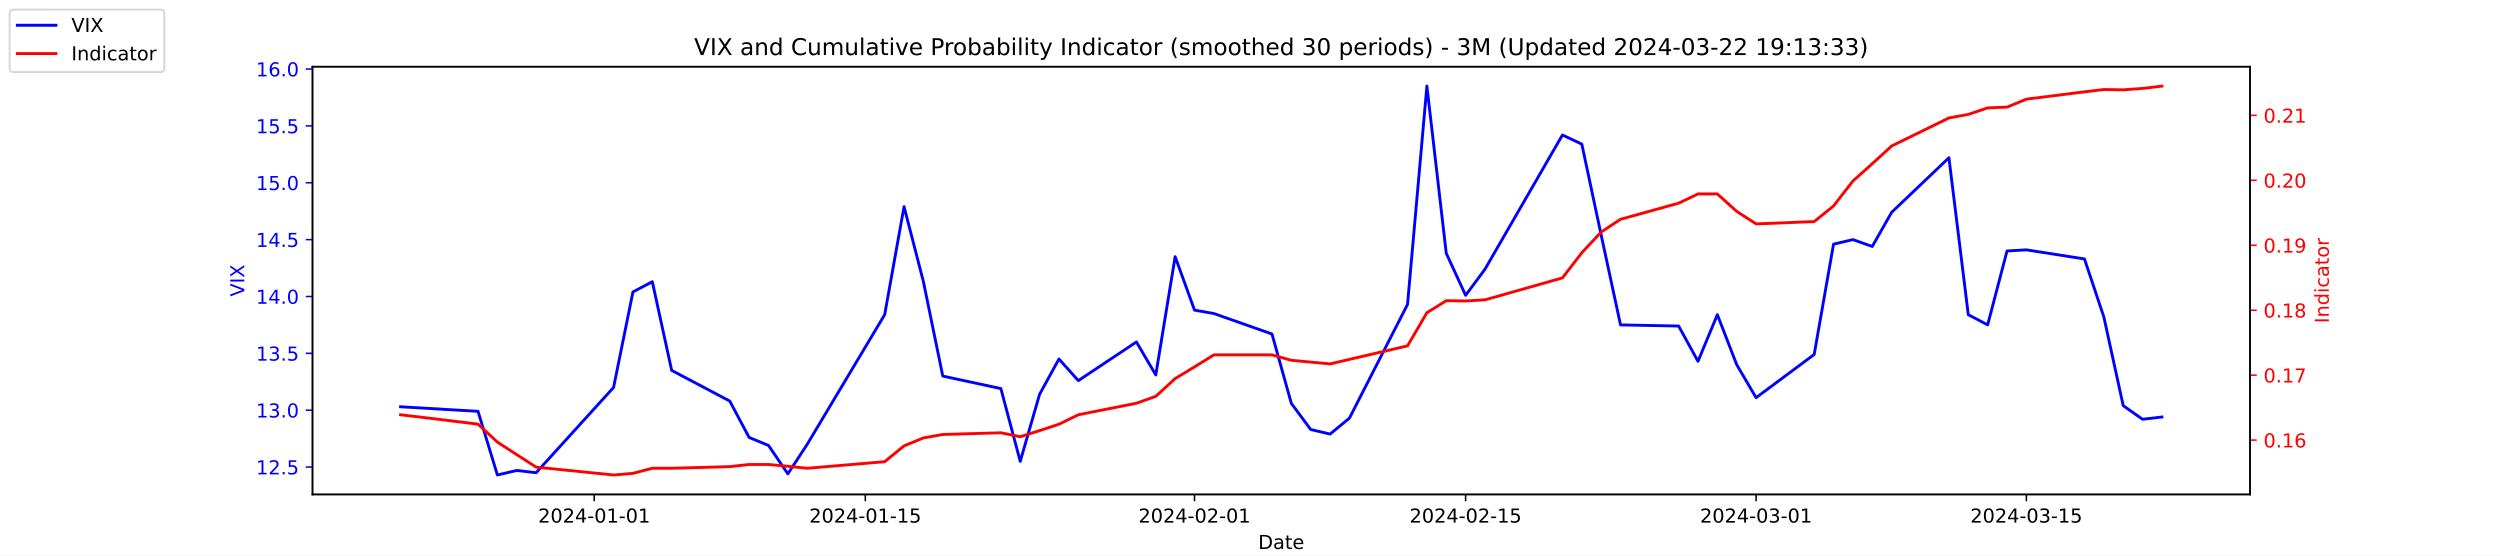
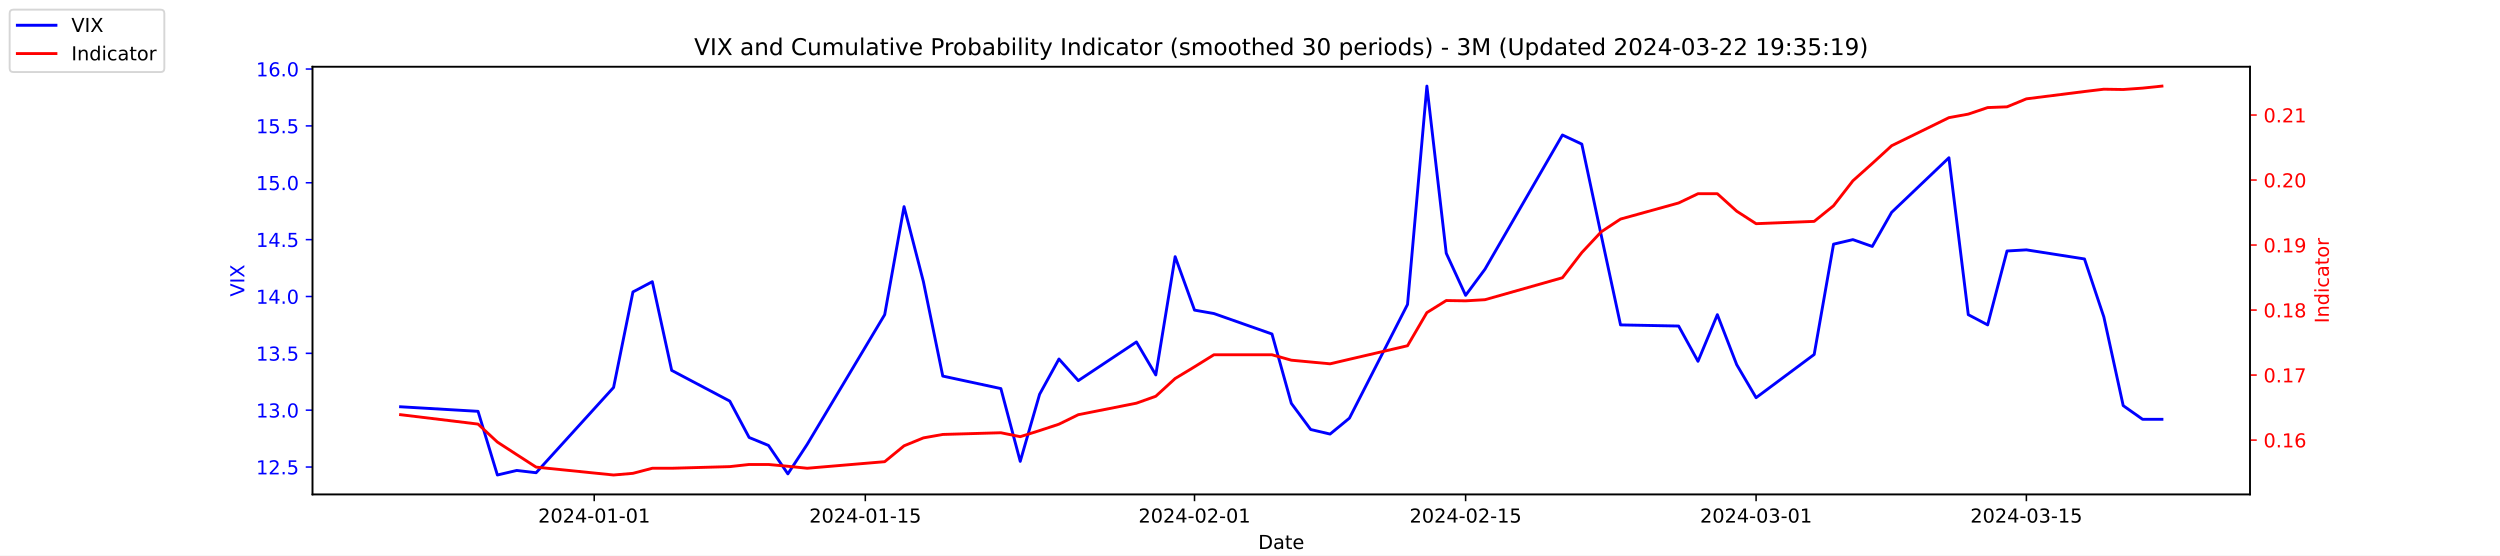
<svg xmlns="http://www.w3.org/2000/svg" xmlns:xlink="http://www.w3.org/1999/xlink" width="1296pt" height="288pt" viewBox="0 0 1296 288" version="1.1">
  <defs>
    <style type="text/css">*{stroke-linejoin: round; stroke-linecap: butt}</style>
  </defs>
  <g id="figure_1">
    <g id="patch_1">
      <path d="M 0 288  L 1296 288  L 1296 0  L 0 0  z " style="fill: #ffffff" />
    </g>
    <g id="axes_1">
      <g id="patch_2">
        <path d="M 162 256.32  L 1166.4 256.32  L 1166.4 34.56  L 162 34.56  z " style="fill: #ffffff" />
      </g>
      <g id="matplotlib.axis_1">
        <g id="xtick_1">
          <g id="line2d_1">
            <defs>
-               <path id="m0cc786540f" d="M 0 0  L 0 3.5  " style="stroke: #000000; stroke-width: 0.8" />
+               <path id="m3f875dec92" d="M 0 0  L 0 3.5  " style="stroke: #000000; stroke-width: 0.8" />
            </defs>
            <g>
-               <use xlink:href="#m0cc786540f" x="308.04" y="256.32" style="stroke: #000000; stroke-width: 0.8" />
+               <use xlink:href="#m3f875dec92" x="308.04" y="256.32" style="stroke: #000000; stroke-width: 0.8" />
            </g>
          </g>
          <g id="text_1">
            <g transform="translate(278.9824 270.9184) scale(0.1 -0.1)">
              <defs>
                <path id="DejaVuSans-32" d="M 1228 531  L 3431 531  L 3431 0  L 469 0  L 469 531  Q 828 903 1448 1529  Q 2069 2156 2228 2338  Q 2531 2678 2651 2914  Q 2772 3150 2772 3378  Q 2772 3750 2511 3984  Q 2250 4219 1831 4219  Q 1534 4219 1204 4116  Q 875 4013 500 3803  L 500 4441  Q 881 4594 1212 4672  Q 1544 4750 1819 4750  Q 2544 4750 2975 4387  Q 3406 4025 3406 3419  Q 3406 3131 3298 2873  Q 3191 2616 2906 2266  Q 2828 2175 2409 1742  Q 1991 1309 1228 531  z " transform="scale(0.015625)" />
                <path id="DejaVuSans-30" d="M 2034 4250  Q 1547 4250 1301 3770  Q 1056 3291 1056 2328  Q 1056 1369 1301 889  Q 1547 409 2034 409  Q 2525 409 2770 889  Q 3016 1369 3016 2328  Q 3016 3291 2770 3770  Q 2525 4250 2034 4250  z M 2034 4750  Q 2819 4750 3233 4129  Q 3647 3509 3647 2328  Q 3647 1150 3233 529  Q 2819 -91 2034 -91  Q 1250 -91 836 529  Q 422 1150 422 2328  Q 422 3509 836 4129  Q 1250 4750 2034 4750  z " transform="scale(0.015625)" />
                <path id="DejaVuSans-34" d="M 2419 4116  L 825 1625  L 2419 1625  L 2419 4116  z M 2253 4666  L 3047 4666  L 3047 1625  L 3713 1625  L 3713 1100  L 3047 1100  L 3047 0  L 2419 0  L 2419 1100  L 313 1100  L 313 1709  L 2253 4666  z " transform="scale(0.015625)" />
                <path id="DejaVuSans-2d" d="M 313 2009  L 1997 2009  L 1997 1497  L 313 1497  L 313 2009  z " transform="scale(0.015625)" />
                <path id="DejaVuSans-31" d="M 794 531  L 1825 531  L 1825 4091  L 703 3866  L 703 4441  L 1819 4666  L 2450 4666  L 2450 531  L 3481 531  L 3481 0  L 794 0  L 794 531  z " transform="scale(0.015625)" />
              </defs>
              <use xlink:href="#DejaVuSans-32" />
              <use xlink:href="#DejaVuSans-30" x="63.623" />
              <use xlink:href="#DejaVuSans-32" x="127.246" />
              <use xlink:href="#DejaVuSans-34" x="190.869" />
              <use xlink:href="#DejaVuSans-2d" x="254.492" />
              <use xlink:href="#DejaVuSans-30" x="290.576" />
              <use xlink:href="#DejaVuSans-31" x="354.199" />
              <use xlink:href="#DejaVuSans-2d" x="417.822" />
              <use xlink:href="#DejaVuSans-30" x="453.906" />
              <use xlink:href="#DejaVuSans-31" x="517.529" />
            </g>
          </g>
        </g>
        <g id="xtick_2">
          <g id="line2d_2">
            <g>
-               <use xlink:href="#m0cc786540f" x="448.58" y="256.32" style="stroke: #000000; stroke-width: 0.8" />
+               <use xlink:href="#m3f875dec92" x="448.58" y="256.32" style="stroke: #000000; stroke-width: 0.8" />
            </g>
          </g>
          <g id="text_2">
            <g transform="translate(419.5222 270.9184) scale(0.1 -0.1)">
              <defs>
                <path id="DejaVuSans-35" d="M 691 4666  L 3169 4666  L 3169 4134  L 1269 4134  L 1269 2991  Q 1406 3038 1543 3061  Q 1681 3084 1819 3084  Q 2600 3084 3056 2656  Q 3513 2228 3513 1497  Q 3513 744 3044 326  Q 2575 -91 1722 -91  Q 1428 -91 1123 -41  Q 819 9 494 109  L 494 744  Q 775 591 1075 516  Q 1375 441 1709 441  Q 2250 441 2565 725  Q 2881 1009 2881 1497  Q 2881 1984 2565 2268  Q 2250 2553 1709 2553  Q 1456 2553 1204 2497  Q 953 2441 691 2322  L 691 4666  z " transform="scale(0.015625)" />
              </defs>
              <use xlink:href="#DejaVuSans-32" />
              <use xlink:href="#DejaVuSans-30" x="63.623" />
              <use xlink:href="#DejaVuSans-32" x="127.246" />
              <use xlink:href="#DejaVuSans-34" x="190.869" />
              <use xlink:href="#DejaVuSans-2d" x="254.492" />
              <use xlink:href="#DejaVuSans-30" x="290.576" />
              <use xlink:href="#DejaVuSans-31" x="354.199" />
              <use xlink:href="#DejaVuSans-2d" x="417.822" />
              <use xlink:href="#DejaVuSans-31" x="453.906" />
              <use xlink:href="#DejaVuSans-35" x="517.529" />
            </g>
          </g>
        </g>
        <g id="xtick_3">
          <g id="line2d_3">
            <g>
-               <use xlink:href="#m0cc786540f" x="619.236" y="256.32" style="stroke: #000000; stroke-width: 0.8" />
+               <use xlink:href="#m3f875dec92" x="619.236" y="256.32" style="stroke: #000000; stroke-width: 0.8" />
            </g>
          </g>
          <g id="text_3">
            <g transform="translate(590.1778 270.9184) scale(0.1 -0.1)">
              <use xlink:href="#DejaVuSans-32" />
              <use xlink:href="#DejaVuSans-30" x="63.623" />
              <use xlink:href="#DejaVuSans-32" x="127.246" />
              <use xlink:href="#DejaVuSans-34" x="190.869" />
              <use xlink:href="#DejaVuSans-2d" x="254.492" />
              <use xlink:href="#DejaVuSans-30" x="290.576" />
              <use xlink:href="#DejaVuSans-32" x="354.199" />
              <use xlink:href="#DejaVuSans-2d" x="417.822" />
              <use xlink:href="#DejaVuSans-30" x="453.906" />
              <use xlink:href="#DejaVuSans-31" x="517.529" />
            </g>
          </g>
        </g>
        <g id="xtick_4">
          <g id="line2d_4">
            <g>
-               <use xlink:href="#m0cc786540f" x="759.775" y="256.32" style="stroke: #000000; stroke-width: 0.8" />
+               <use xlink:href="#m3f875dec92" x="759.775" y="256.32" style="stroke: #000000; stroke-width: 0.8" />
            </g>
          </g>
          <g id="text_4">
            <g transform="translate(730.7177 270.9184) scale(0.1 -0.1)">
              <use xlink:href="#DejaVuSans-32" />
              <use xlink:href="#DejaVuSans-30" x="63.623" />
              <use xlink:href="#DejaVuSans-32" x="127.246" />
              <use xlink:href="#DejaVuSans-34" x="190.869" />
              <use xlink:href="#DejaVuSans-2d" x="254.492" />
              <use xlink:href="#DejaVuSans-30" x="290.576" />
              <use xlink:href="#DejaVuSans-32" x="354.199" />
              <use xlink:href="#DejaVuSans-2d" x="417.822" />
              <use xlink:href="#DejaVuSans-31" x="453.906" />
              <use xlink:href="#DejaVuSans-35" x="517.529" />
            </g>
          </g>
        </g>
        <g id="xtick_5">
          <g id="line2d_5">
            <g>
-               <use xlink:href="#m0cc786540f" x="910.354" y="256.32" style="stroke: #000000; stroke-width: 0.8" />
+               <use xlink:href="#m3f875dec92" x="910.354" y="256.32" style="stroke: #000000; stroke-width: 0.8" />
            </g>
          </g>
          <g id="text_5">
            <g transform="translate(881.2961 270.9184) scale(0.1 -0.1)">
              <defs>
                <path id="DejaVuSans-33" d="M 2597 2516  Q 3050 2419 3304 2112  Q 3559 1806 3559 1356  Q 3559 666 3084 287  Q 2609 -91 1734 -91  Q 1441 -91 1130 -33  Q 819 25 488 141  L 488 750  Q 750 597 1062 519  Q 1375 441 1716 441  Q 2309 441 2620 675  Q 2931 909 2931 1356  Q 2931 1769 2642 2001  Q 2353 2234 1838 2234  L 1294 2234  L 1294 2753  L 1863 2753  Q 2328 2753 2575 2939  Q 2822 3125 2822 3475  Q 2822 3834 2567 4026  Q 2313 4219 1838 4219  Q 1578 4219 1281 4162  Q 984 4106 628 3988  L 628 4550  Q 988 4650 1302 4700  Q 1616 4750 1894 4750  Q 2613 4750 3031 4423  Q 3450 4097 3450 3541  Q 3450 3153 3228 2886  Q 3006 2619 2597 2516  z " transform="scale(0.015625)" />
              </defs>
              <use xlink:href="#DejaVuSans-32" />
              <use xlink:href="#DejaVuSans-30" x="63.623" />
              <use xlink:href="#DejaVuSans-32" x="127.246" />
              <use xlink:href="#DejaVuSans-34" x="190.869" />
              <use xlink:href="#DejaVuSans-2d" x="254.492" />
              <use xlink:href="#DejaVuSans-30" x="290.576" />
              <use xlink:href="#DejaVuSans-33" x="354.199" />
              <use xlink:href="#DejaVuSans-2d" x="417.822" />
              <use xlink:href="#DejaVuSans-30" x="453.906" />
              <use xlink:href="#DejaVuSans-31" x="517.529" />
            </g>
          </g>
        </g>
        <g id="xtick_6">
          <g id="line2d_6">
            <g>
-               <use xlink:href="#m0cc786540f" x="1050.476" y="256.32" style="stroke: #000000; stroke-width: 0.8" />
+               <use xlink:href="#m3f875dec92" x="1050.476" y="256.32" style="stroke: #000000; stroke-width: 0.8" />
            </g>
          </g>
          <g id="text_6">
            <g transform="translate(1021.418 270.9184) scale(0.1 -0.1)">
              <use xlink:href="#DejaVuSans-32" />
              <use xlink:href="#DejaVuSans-30" x="63.623" />
              <use xlink:href="#DejaVuSans-32" x="127.246" />
              <use xlink:href="#DejaVuSans-34" x="190.869" />
              <use xlink:href="#DejaVuSans-2d" x="254.492" />
              <use xlink:href="#DejaVuSans-30" x="290.576" />
              <use xlink:href="#DejaVuSans-33" x="354.199" />
              <use xlink:href="#DejaVuSans-2d" x="417.822" />
              <use xlink:href="#DejaVuSans-31" x="453.906" />
              <use xlink:href="#DejaVuSans-35" x="517.529" />
            </g>
          </g>
        </g>
        <g id="text_7">
          <g transform="translate(652.2492 284.5966) scale(0.1 -0.1)">
            <defs>
              <path id="DejaVuSans-44" d="M 1259 4147  L 1259 519  L 2022 519  Q 2988 519 3436 956  Q 3884 1394 3884 2338  Q 3884 3275 3436 3711  Q 2988 4147 2022 4147  L 1259 4147  z M 628 4666  L 1925 4666  Q 3281 4666 3915 4102  Q 4550 3538 4550 2338  Q 4550 1131 3912 565  Q 3275 0 1925 0  L 628 0  L 628 4666  z " transform="scale(0.015625)" />
              <path id="DejaVuSans-61" d="M 2194 1759  Q 1497 1759 1228 1600  Q 959 1441 959 1056  Q 959 750 1161 570  Q 1363 391 1709 391  Q 2188 391 2477 730  Q 2766 1069 2766 1631  L 2766 1759  L 2194 1759  z M 3341 1997  L 3341 0  L 2766 0  L 2766 531  Q 2569 213 2275 61  Q 1981 -91 1556 -91  Q 1019 -91 701 211  Q 384 513 384 1019  Q 384 1609 779 1909  Q 1175 2209 1959 2209  L 2766 2209  L 2766 2266  Q 2766 2663 2505 2880  Q 2244 3097 1772 3097  Q 1472 3097 1187 3025  Q 903 2953 641 2809  L 641 3341  Q 956 3463 1253 3523  Q 1550 3584 1831 3584  Q 2591 3584 2966 3190  Q 3341 2797 3341 1997  z " transform="scale(0.015625)" />
              <path id="DejaVuSans-74" d="M 1172 4494  L 1172 3500  L 2356 3500  L 2356 3053  L 1172 3053  L 1172 1153  Q 1172 725 1289 603  Q 1406 481 1766 481  L 2356 481  L 2356 0  L 1766 0  Q 1100 0 847 248  Q 594 497 594 1153  L 594 3053  L 172 3053  L 172 3500  L 594 3500  L 594 4494  L 1172 4494  z " transform="scale(0.015625)" />
              <path id="DejaVuSans-65" d="M 3597 1894  L 3597 1613  L 953 1613  Q 991 1019 1311 708  Q 1631 397 2203 397  Q 2534 397 2845 478  Q 3156 559 3463 722  L 3463 178  Q 3153 47 2828 -22  Q 2503 -91 2169 -91  Q 1331 -91 842 396  Q 353 884 353 1716  Q 353 2575 817 3079  Q 1281 3584 2069 3584  Q 2775 3584 3186 3129  Q 3597 2675 3597 1894  z M 3022 2063  Q 3016 2534 2758 2815  Q 2500 3097 2075 3097  Q 1594 3097 1305 2825  Q 1016 2553 972 2059  L 3022 2063  z " transform="scale(0.015625)" />
            </defs>
            <use xlink:href="#DejaVuSans-44" />
            <use xlink:href="#DejaVuSans-61" x="77.002" />
            <use xlink:href="#DejaVuSans-74" x="138.281" />
            <use xlink:href="#DejaVuSans-65" x="177.49" />
          </g>
        </g>
      </g>
      <g id="matplotlib.axis_2">
        <g id="ytick_1">
          <g id="line2d_7">
            <defs>
-               <path id="m1357861764" d="M 0 0  L -3.5 0  " style="stroke: #0000ff; stroke-width: 0.8" />
+               <path id="m7551c33935" d="M 0 0  L -3.5 0  " style="stroke: #0000ff; stroke-width: 0.8" />
            </defs>
            <g>
-               <use xlink:href="#m1357861764" x="162" y="242.114" style="fill: #0000ff; stroke: #0000ff; stroke-width: 0.8" />
+               <use xlink:href="#m7551c33935" x="162" y="242.114" style="fill: #0000ff; stroke: #0000ff; stroke-width: 0.8" />
            </g>
          </g>
          <g id="text_8">
            <g style="fill: #0000ff" transform="translate(132.7344 245.9129) scale(0.1 -0.1)">
              <defs>
                <path id="DejaVuSans-2e" d="M 684 794  L 1344 794  L 1344 0  L 684 0  L 684 794  z " transform="scale(0.015625)" />
              </defs>
              <use xlink:href="#DejaVuSans-31" />
              <use xlink:href="#DejaVuSans-32" x="63.623" />
              <use xlink:href="#DejaVuSans-2e" x="127.246" />
              <use xlink:href="#DejaVuSans-35" x="159.033" />
            </g>
          </g>
        </g>
        <g id="ytick_2">
          <g id="line2d_8">
            <g>
-               <use xlink:href="#m1357861764" x="162" y="212.64" style="fill: #0000ff; stroke: #0000ff; stroke-width: 0.8" />
+               <use xlink:href="#m7551c33935" x="162" y="212.64" style="fill: #0000ff; stroke: #0000ff; stroke-width: 0.8" />
            </g>
          </g>
          <g id="text_9">
            <g style="fill: #0000ff" transform="translate(132.7344 216.4392) scale(0.1 -0.1)">
              <use xlink:href="#DejaVuSans-31" />
              <use xlink:href="#DejaVuSans-33" x="63.623" />
              <use xlink:href="#DejaVuSans-2e" x="127.246" />
              <use xlink:href="#DejaVuSans-30" x="159.033" />
            </g>
          </g>
        </g>
        <g id="ytick_3">
          <g id="line2d_9">
            <g>
-               <use xlink:href="#m1357861764" x="162" y="183.166" style="fill: #0000ff; stroke: #0000ff; stroke-width: 0.8" />
+               <use xlink:href="#m7551c33935" x="162" y="183.166" style="fill: #0000ff; stroke: #0000ff; stroke-width: 0.8" />
            </g>
          </g>
          <g id="text_10">
            <g style="fill: #0000ff" transform="translate(132.7344 186.9656) scale(0.1 -0.1)">
              <use xlink:href="#DejaVuSans-31" />
              <use xlink:href="#DejaVuSans-33" x="63.623" />
              <use xlink:href="#DejaVuSans-2e" x="127.246" />
              <use xlink:href="#DejaVuSans-35" x="159.033" />
            </g>
          </g>
        </g>
        <g id="ytick_4">
          <g id="line2d_10">
            <g>
-               <use xlink:href="#m1357861764" x="162" y="153.693" style="fill: #0000ff; stroke: #0000ff; stroke-width: 0.8" />
+               <use xlink:href="#m7551c33935" x="162" y="153.693" style="fill: #0000ff; stroke: #0000ff; stroke-width: 0.8" />
            </g>
          </g>
          <g id="text_11">
            <g style="fill: #0000ff" transform="translate(132.7344 157.4919) scale(0.1 -0.1)">
              <use xlink:href="#DejaVuSans-31" />
              <use xlink:href="#DejaVuSans-34" x="63.623" />
              <use xlink:href="#DejaVuSans-2e" x="127.246" />
              <use xlink:href="#DejaVuSans-30" x="159.033" />
            </g>
          </g>
        </g>
        <g id="ytick_5">
          <g id="line2d_11">
            <g>
-               <use xlink:href="#m1357861764" x="162" y="124.219" style="fill: #0000ff; stroke: #0000ff; stroke-width: 0.8" />
+               <use xlink:href="#m7551c33935" x="162" y="124.219" style="fill: #0000ff; stroke: #0000ff; stroke-width: 0.8" />
            </g>
          </g>
          <g id="text_12">
            <g style="fill: #0000ff" transform="translate(132.7344 128.0182) scale(0.1 -0.1)">
              <use xlink:href="#DejaVuSans-31" />
              <use xlink:href="#DejaVuSans-34" x="63.623" />
              <use xlink:href="#DejaVuSans-2e" x="127.246" />
              <use xlink:href="#DejaVuSans-35" x="159.033" />
            </g>
          </g>
        </g>
        <g id="ytick_6">
          <g id="line2d_12">
            <g>
-               <use xlink:href="#m1357861764" x="162" y="94.745" style="fill: #0000ff; stroke: #0000ff; stroke-width: 0.8" />
+               <use xlink:href="#m7551c33935" x="162" y="94.745" style="fill: #0000ff; stroke: #0000ff; stroke-width: 0.8" />
            </g>
          </g>
          <g id="text_13">
            <g style="fill: #0000ff" transform="translate(132.7344 98.5445) scale(0.1 -0.1)">
              <use xlink:href="#DejaVuSans-31" />
              <use xlink:href="#DejaVuSans-35" x="63.623" />
              <use xlink:href="#DejaVuSans-2e" x="127.246" />
              <use xlink:href="#DejaVuSans-30" x="159.033" />
            </g>
          </g>
        </g>
        <g id="ytick_7">
          <g id="line2d_13">
            <g>
-               <use xlink:href="#m1357861764" x="162" y="65.272" style="fill: #0000ff; stroke: #0000ff; stroke-width: 0.8" />
+               <use xlink:href="#m7551c33935" x="162" y="65.272" style="fill: #0000ff; stroke: #0000ff; stroke-width: 0.8" />
            </g>
          </g>
          <g id="text_14">
            <g style="fill: #0000ff" transform="translate(132.7344 69.07082) scale(0.1 -0.1)">
              <use xlink:href="#DejaVuSans-31" />
              <use xlink:href="#DejaVuSans-35" x="63.623" />
              <use xlink:href="#DejaVuSans-2e" x="127.246" />
              <use xlink:href="#DejaVuSans-35" x="159.033" />
            </g>
          </g>
        </g>
        <g id="ytick_8">
          <g id="line2d_14">
            <g>
-               <use xlink:href="#m1357861764" x="162" y="35.798" style="fill: #0000ff; stroke: #0000ff; stroke-width: 0.8" />
+               <use xlink:href="#m7551c33935" x="162" y="35.798" style="fill: #0000ff; stroke: #0000ff; stroke-width: 0.8" />
            </g>
          </g>
          <g id="text_15">
            <g style="fill: #0000ff" transform="translate(132.7344 39.59714) scale(0.1 -0.1)">
              <defs>
                <path id="DejaVuSans-36" d="M 2113 2584  Q 1688 2584 1439 2293  Q 1191 2003 1191 1497  Q 1191 994 1439 701  Q 1688 409 2113 409  Q 2538 409 2786 701  Q 3034 994 3034 1497  Q 3034 2003 2786 2293  Q 2538 2584 2113 2584  z M 3366 4563  L 3366 3988  Q 3128 4100 2886 4159  Q 2644 4219 2406 4219  Q 1781 4219 1451 3797  Q 1122 3375 1075 2522  Q 1259 2794 1537 2939  Q 1816 3084 2150 3084  Q 2853 3084 3261 2657  Q 3669 2231 3669 1497  Q 3669 778 3244 343  Q 2819 -91 2113 -91  Q 1303 -91 875 529  Q 447 1150 447 2328  Q 447 3434 972 4092  Q 1497 4750 2381 4750  Q 2619 4750 2861 4703  Q 3103 4656 3366 4563  z " transform="scale(0.015625)" />
              </defs>
              <use xlink:href="#DejaVuSans-31" />
              <use xlink:href="#DejaVuSans-36" x="63.623" />
              <use xlink:href="#DejaVuSans-2e" x="127.246" />
              <use xlink:href="#DejaVuSans-30" x="159.033" />
            </g>
          </g>
        </g>
        <g id="text_16">
          <g style="fill: #0000ff" transform="translate(126.6547 153.7603) rotate(-90) scale(0.1 -0.1)">
            <defs>
              <path id="DejaVuSans-56" d="M 1831 0  L 50 4666  L 709 4666  L 2188 738  L 3669 4666  L 4325 4666  L 2547 0  L 1831 0  z " transform="scale(0.015625)" />
              <path id="DejaVuSans-49" d="M 628 4666  L 1259 4666  L 1259 0  L 628 0  L 628 4666  z " transform="scale(0.015625)" />
              <path id="DejaVuSans-58" d="M 403 4666  L 1081 4666  L 2241 2931  L 3406 4666  L 4084 4666  L 2584 2425  L 4184 0  L 3506 0  L 2194 1984  L 872 0  L 191 0  L 1856 2491  L 403 4666  z " transform="scale(0.015625)" />
            </defs>
            <use xlink:href="#DejaVuSans-56" />
            <use xlink:href="#DejaVuSans-49" x="68.408" />
            <use xlink:href="#DejaVuSans-58" x="97.9" />
          </g>
        </g>
      </g>
      <g id="line2d_15">
-         <path d="M 207.655 210.872  L 247.809 213.23  L 257.847 246.24  L 267.886 243.882  L 277.924 245.061  L 318.079 200.851  L 328.117 151.335  L 338.156 146.029  L 348.194 192.008  L 378.31 207.924  L 388.349 226.787  L 398.387 230.914  L 408.426 245.651  L 418.464 230.324  L 458.619 163.124  L 468.657 107.124  L 478.696 146.029  L 488.734 194.956  L 518.85 201.44  L 528.889 239.166  L 538.927 204.387  L 548.966 186.114  L 559.004 197.314  L 589.12 177.272  L 599.158 194.366  L 609.197 133.061  L 619.236 160.766  L 629.274 162.535  L 659.39 173.145  L 669.428 209.103  L 679.467 222.661  L 689.506 225.019  L 699.544 216.766  L 729.66 157.819  L 739.698 44.64  L 749.737 131.293  L 759.775 153.103  L 769.814 139.545  L 809.968 69.987  L 820.007 74.703  L 830.045 121.861  L 840.084 168.429  L 870.2 169.019  L 880.238 187.293  L 890.277 163.124  L 900.315 189.061  L 910.354 206.156  L 940.47 183.756  L 950.508 126.577  L 960.547 124.219  L 970.585 127.756  L 980.624 110.072  L 1010.321 81.777  L 1020.36 163.124  L 1030.398 168.429  L 1040.437 130.114  L 1050.476 129.524  L 1080.591 134.24  L 1090.63 164.303  L 1100.668 210.282  L 1110.707 217.356  L 1120.745 216.177  " clip-path="url(#pb13c71c6fc)" style="fill: none; stroke: #0000ff; stroke-width: 1.5; stroke-linecap: square" />
+         <path d="M 207.655 210.872  L 247.809 213.23  L 257.847 246.24  L 267.886 243.882  L 277.924 245.061  L 318.079 200.851  L 328.117 151.335  L 338.156 146.029  L 348.194 192.008  L 378.31 207.924  L 388.349 226.787  L 398.387 230.914  L 408.426 245.651  L 418.464 230.324  L 458.619 163.124  L 468.657 107.124  L 478.696 146.029  L 488.734 194.956  L 518.85 201.44  L 528.889 239.166  L 538.927 204.387  L 548.966 186.114  L 559.004 197.314  L 589.12 177.272  L 599.158 194.366  L 609.197 133.061  L 619.236 160.766  L 629.274 162.535  L 659.39 173.145  L 669.428 209.103  L 679.467 222.661  L 689.506 225.019  L 699.544 216.766  L 729.66 157.819  L 739.698 44.64  L 749.737 131.293  L 759.775 153.103  L 769.814 139.545  L 809.968 69.987  L 820.007 74.703  L 830.045 121.861  L 840.084 168.429  L 870.2 169.019  L 880.238 187.293  L 890.277 163.124  L 900.315 189.061  L 910.354 206.156  L 940.47 183.756  L 950.508 126.577  L 960.547 124.219  L 970.585 127.756  L 980.624 110.072  L 1010.321 81.777  L 1020.36 163.124  L 1030.398 168.429  L 1040.437 130.114  L 1050.476 129.524  L 1080.591 134.24  L 1090.63 164.303  L 1100.668 210.282  L 1110.707 217.356  L 1120.745 217.356  " clip-path="url(#p570c4c77b5)" style="fill: none; stroke: #0000ff; stroke-width: 1.5; stroke-linecap: square" />
      </g>
      <g id="patch_3">
        <path d="M 162 256.32  L 162 34.56  " style="fill: none; stroke: #000000; stroke-width: 0.8; stroke-linejoin: miter; stroke-linecap: square" />
      </g>
      <g id="patch_4">
        <path d="M 1166.4 256.32  L 1166.4 34.56  " style="fill: none; stroke: #000000; stroke-width: 0.8; stroke-linejoin: miter; stroke-linecap: square" />
      </g>
      <g id="patch_5">
        <path d="M 162 256.32  L 1166.4 256.32  " style="fill: none; stroke: #000000; stroke-width: 0.8; stroke-linejoin: miter; stroke-linecap: square" />
      </g>
      <g id="patch_6">
        <path d="M 162 34.56  L 1166.4 34.56  " style="fill: none; stroke: #000000; stroke-width: 0.8; stroke-linejoin: miter; stroke-linecap: square" />
      </g>
    </g>
    <g id="axes_2">
      <g id="matplotlib.axis_3">
        <g id="ytick_9">
          <g id="line2d_16">
            <defs>
-               <path id="m2c023c7c62" d="M 0 0  L 3.5 0  " style="stroke: #ff0000; stroke-width: 0.8" />
+               <path id="m3eb6b0affa" d="M 0 0  L 3.5 0  " style="stroke: #ff0000; stroke-width: 0.8" />
            </defs>
            <g>
-               <use xlink:href="#m2c023c7c62" x="1166.4" y="228.161" style="fill: #ff0000; stroke: #ff0000; stroke-width: 0.8" />
+               <use xlink:href="#m3eb6b0affa" x="1166.4" y="228.134" style="fill: #ff0000; stroke: #ff0000; stroke-width: 0.8" />
            </g>
          </g>
          <g id="text_17">
-             <g style="fill: #ff0000" transform="translate(1173.4 231.9599) scale(0.1 -0.1)">
+             <g style="fill: #ff0000" transform="translate(1173.4 231.9331) scale(0.1 -0.1)">
              <use xlink:href="#DejaVuSans-30" />
              <use xlink:href="#DejaVuSans-2e" x="63.623" />
              <use xlink:href="#DejaVuSans-31" x="95.41" />
              <use xlink:href="#DejaVuSans-36" x="159.033" />
            </g>
          </g>
        </g>
        <g id="ytick_10">
          <g id="line2d_17">
            <g>
-               <use xlink:href="#m2c023c7c62" x="1166.4" y="194.49" style="fill: #ff0000; stroke: #ff0000; stroke-width: 0.8" />
+               <use xlink:href="#m3eb6b0affa" x="1166.4" y="194.435" style="fill: #ff0000; stroke: #ff0000; stroke-width: 0.8" />
            </g>
          </g>
          <g id="text_18">
-             <g style="fill: #ff0000" transform="translate(1173.4 198.2893) scale(0.1 -0.1)">
+             <g style="fill: #ff0000" transform="translate(1173.4 198.2342) scale(0.1 -0.1)">
              <defs>
                <path id="DejaVuSans-37" d="M 525 4666  L 3525 4666  L 3525 4397  L 1831 0  L 1172 0  L 2766 4134  L 525 4134  L 525 4666  z " transform="scale(0.015625)" />
              </defs>
              <use xlink:href="#DejaVuSans-30" />
              <use xlink:href="#DejaVuSans-2e" x="63.623" />
              <use xlink:href="#DejaVuSans-31" x="95.41" />
              <use xlink:href="#DejaVuSans-37" x="159.033" />
            </g>
          </g>
        </g>
        <g id="ytick_11">
          <g id="line2d_18">
            <g>
-               <use xlink:href="#m2c023c7c62" x="1166.4" y="160.82" style="fill: #ff0000; stroke: #ff0000; stroke-width: 0.8" />
+               <use xlink:href="#m3eb6b0affa" x="1166.4" y="160.736" style="fill: #ff0000; stroke: #ff0000; stroke-width: 0.8" />
            </g>
          </g>
          <g id="text_19">
-             <g style="fill: #ff0000" transform="translate(1173.4 164.6188) scale(0.1 -0.1)">
+             <g style="fill: #ff0000" transform="translate(1173.4 164.5353) scale(0.1 -0.1)">
              <defs>
                <path id="DejaVuSans-38" d="M 2034 2216  Q 1584 2216 1326 1975  Q 1069 1734 1069 1313  Q 1069 891 1326 650  Q 1584 409 2034 409  Q 2484 409 2743 651  Q 3003 894 3003 1313  Q 3003 1734 2745 1975  Q 2488 2216 2034 2216  z M 1403 2484  Q 997 2584 770 2862  Q 544 3141 544 3541  Q 544 4100 942 4425  Q 1341 4750 2034 4750  Q 2731 4750 3128 4425  Q 3525 4100 3525 3541  Q 3525 3141 3298 2862  Q 3072 2584 2669 2484  Q 3125 2378 3379 2068  Q 3634 1759 3634 1313  Q 3634 634 3220 271  Q 2806 -91 2034 -91  Q 1263 -91 848 271  Q 434 634 434 1313  Q 434 1759 690 2068  Q 947 2378 1403 2484  z M 1172 3481  Q 1172 3119 1398 2916  Q 1625 2713 2034 2713  Q 2441 2713 2670 2916  Q 2900 3119 2900 3481  Q 2900 3844 2670 4047  Q 2441 4250 2034 4250  Q 1625 4250 1398 4047  Q 1172 3844 1172 3481  z " transform="scale(0.015625)" />
              </defs>
              <use xlink:href="#DejaVuSans-30" />
              <use xlink:href="#DejaVuSans-2e" x="63.623" />
              <use xlink:href="#DejaVuSans-31" x="95.41" />
              <use xlink:href="#DejaVuSans-38" x="159.033" />
            </g>
          </g>
        </g>
        <g id="ytick_12">
          <g id="line2d_19">
            <g>
-               <use xlink:href="#m2c023c7c62" x="1166.4" y="127.149" style="fill: #ff0000; stroke: #ff0000; stroke-width: 0.8" />
+               <use xlink:href="#m3eb6b0affa" x="1166.4" y="127.037" style="fill: #ff0000; stroke: #ff0000; stroke-width: 0.8" />
            </g>
          </g>
          <g id="text_20">
-             <g style="fill: #ff0000" transform="translate(1173.4 130.9482) scale(0.1 -0.1)">
+             <g style="fill: #ff0000" transform="translate(1173.4 130.8364) scale(0.1 -0.1)">
              <defs>
                <path id="DejaVuSans-39" d="M 703 97  L 703 672  Q 941 559 1184 500  Q 1428 441 1663 441  Q 2288 441 2617 861  Q 2947 1281 2994 2138  Q 2813 1869 2534 1725  Q 2256 1581 1919 1581  Q 1219 1581 811 2004  Q 403 2428 403 3163  Q 403 3881 828 4315  Q 1253 4750 1959 4750  Q 2769 4750 3195 4129  Q 3622 3509 3622 2328  Q 3622 1225 3098 567  Q 2575 -91 1691 -91  Q 1453 -91 1209 -44  Q 966 3 703 97  z M 1959 2075  Q 2384 2075 2632 2365  Q 2881 2656 2881 3163  Q 2881 3666 2632 3958  Q 2384 4250 1959 4250  Q 1534 4250 1286 3958  Q 1038 3666 1038 3163  Q 1038 2656 1286 2365  Q 1534 2075 1959 2075  z " transform="scale(0.015625)" />
              </defs>
              <use xlink:href="#DejaVuSans-30" />
              <use xlink:href="#DejaVuSans-2e" x="63.623" />
              <use xlink:href="#DejaVuSans-31" x="95.41" />
              <use xlink:href="#DejaVuSans-39" x="159.033" />
            </g>
          </g>
        </g>
        <g id="ytick_13">
          <g id="line2d_20">
            <g>
-               <use xlink:href="#m2c023c7c62" x="1166.4" y="93.478" style="fill: #ff0000; stroke: #ff0000; stroke-width: 0.8" />
+               <use xlink:href="#m3eb6b0affa" x="1166.4" y="93.338" style="fill: #ff0000; stroke: #ff0000; stroke-width: 0.8" />
            </g>
          </g>
          <g id="text_21">
-             <g style="fill: #ff0000" transform="translate(1173.4 97.2777) scale(0.1 -0.1)">
+             <g style="fill: #ff0000" transform="translate(1173.4 97.13745) scale(0.1 -0.1)">
              <use xlink:href="#DejaVuSans-30" />
              <use xlink:href="#DejaVuSans-2e" x="63.623" />
              <use xlink:href="#DejaVuSans-32" x="95.41" />
              <use xlink:href="#DejaVuSans-30" x="159.033" />
            </g>
          </g>
        </g>
        <g id="ytick_14">
          <g id="line2d_21">
            <g>
-               <use xlink:href="#m2c023c7c62" x="1166.4" y="59.808" style="fill: #ff0000; stroke: #ff0000; stroke-width: 0.8" />
+               <use xlink:href="#m3eb6b0affa" x="1166.4" y="59.639" style="fill: #ff0000; stroke: #ff0000; stroke-width: 0.8" />
            </g>
          </g>
          <g id="text_22">
-             <g style="fill: #ff0000" transform="translate(1173.4 63.60717) scale(0.1 -0.1)">
+             <g style="fill: #ff0000" transform="translate(1173.4 63.43855) scale(0.1 -0.1)">
              <use xlink:href="#DejaVuSans-30" />
              <use xlink:href="#DejaVuSans-2e" x="63.623" />
              <use xlink:href="#DejaVuSans-32" x="95.41" />
              <use xlink:href="#DejaVuSans-31" x="159.033" />
            </g>
          </g>
        </g>
        <g id="text_23">
          <g style="fill: #ff0000" transform="translate(1207.264 167.5353) rotate(-90) scale(0.1 -0.1)">
            <defs>
              <path id="DejaVuSans-6e" d="M 3513 2113  L 3513 0  L 2938 0  L 2938 2094  Q 2938 2591 2744 2837  Q 2550 3084 2163 3084  Q 1697 3084 1428 2787  Q 1159 2491 1159 1978  L 1159 0  L 581 0  L 581 3500  L 1159 3500  L 1159 2956  Q 1366 3272 1645 3428  Q 1925 3584 2291 3584  Q 2894 3584 3203 3211  Q 3513 2838 3513 2113  z " transform="scale(0.015625)" />
              <path id="DejaVuSans-64" d="M 2906 2969  L 2906 4863  L 3481 4863  L 3481 0  L 2906 0  L 2906 525  Q 2725 213 2448 61  Q 2172 -91 1784 -91  Q 1150 -91 751 415  Q 353 922 353 1747  Q 353 2572 751 3078  Q 1150 3584 1784 3584  Q 2172 3584 2448 3432  Q 2725 3281 2906 2969  z M 947 1747  Q 947 1113 1208 752  Q 1469 391 1925 391  Q 2381 391 2643 752  Q 2906 1113 2906 1747  Q 2906 2381 2643 2742  Q 2381 3103 1925 3103  Q 1469 3103 1208 2742  Q 947 2381 947 1747  z " transform="scale(0.015625)" />
              <path id="DejaVuSans-69" d="M 603 3500  L 1178 3500  L 1178 0  L 603 0  L 603 3500  z M 603 4863  L 1178 4863  L 1178 4134  L 603 4134  L 603 4863  z " transform="scale(0.015625)" />
              <path id="DejaVuSans-63" d="M 3122 3366  L 3122 2828  Q 2878 2963 2633 3030  Q 2388 3097 2138 3097  Q 1578 3097 1268 2742  Q 959 2388 959 1747  Q 959 1106 1268 751  Q 1578 397 2138 397  Q 2388 397 2633 464  Q 2878 531 3122 666  L 3122 134  Q 2881 22 2623 -34  Q 2366 -91 2075 -91  Q 1284 -91 818 406  Q 353 903 353 1747  Q 353 2603 823 3093  Q 1294 3584 2113 3584  Q 2378 3584 2631 3529  Q 2884 3475 3122 3366  z " transform="scale(0.015625)" />
              <path id="DejaVuSans-6f" d="M 1959 3097  Q 1497 3097 1228 2736  Q 959 2375 959 1747  Q 959 1119 1226 758  Q 1494 397 1959 397  Q 2419 397 2687 759  Q 2956 1122 2956 1747  Q 2956 2369 2687 2733  Q 2419 3097 1959 3097  z M 1959 3584  Q 2709 3584 3137 3096  Q 3566 2609 3566 1747  Q 3566 888 3137 398  Q 2709 -91 1959 -91  Q 1206 -91 779 398  Q 353 888 353 1747  Q 353 2609 779 3096  Q 1206 3584 1959 3584  z " transform="scale(0.015625)" />
              <path id="DejaVuSans-72" d="M 2631 2963  Q 2534 3019 2420 3045  Q 2306 3072 2169 3072  Q 1681 3072 1420 2755  Q 1159 2438 1159 1844  L 1159 0  L 581 0  L 581 3500  L 1159 3500  L 1159 2956  Q 1341 3275 1631 3429  Q 1922 3584 2338 3584  Q 2397 3584 2469 3576  Q 2541 3569 2628 3553  L 2631 2963  z " transform="scale(0.015625)" />
            </defs>
            <use xlink:href="#DejaVuSans-49" />
            <use xlink:href="#DejaVuSans-6e" x="29.492" />
            <use xlink:href="#DejaVuSans-64" x="92.871" />
            <use xlink:href="#DejaVuSans-69" x="156.348" />
            <use xlink:href="#DejaVuSans-63" x="184.131" />
            <use xlink:href="#DejaVuSans-61" x="239.111" />
            <use xlink:href="#DejaVuSans-74" x="300.391" />
            <use xlink:href="#DejaVuSans-6f" x="339.6" />
            <use xlink:href="#DejaVuSans-72" x="400.781" />
          </g>
        </g>
      </g>
      <g id="line2d_22">
-         <path d="M 207.655 215  L 247.809 219.87  L 257.847 229.181  L 267.886 235.692  L 277.924 242.158  L 318.079 246.24  L 328.117 245.372  L 338.156 242.746  L 348.194 242.746  L 378.31 241.9  L 388.349 240.791  L 398.387 240.791  L 408.426 241.715  L 418.464 242.746  L 458.619 239.342  L 468.657 231.128  L 478.696 227.019  L 488.734 225.233  L 518.85 224.355  L 528.889 226.386  L 538.927 223.232  L 548.966 219.911  L 559.004 215  L 589.12 209.036  L 599.158 205.451  L 609.197 196.253  L 619.236 190.19  L 629.274 183.966  L 659.39 183.966  L 669.428 186.769  L 679.467 187.711  L 689.506 188.65  L 699.544 186.296  L 729.66 179.285  L 739.698 162.118  L 749.737 155.866  L 759.775 156.027  L 769.814 155.436  L 809.968 144.058  L 820.007 131.025  L 830.045 120.282  L 840.084 113.671  L 870.2 105.335  L 880.238 100.54  L 890.277 100.54  L 900.315 109.599  L 910.354 116.059  L 940.47 114.868  L 950.508 106.764  L 960.547 93.833  L 970.585 84.867  L 980.624 75.68  L 1010.321 61.138  L 1020.36 59.307  L 1030.398 55.92  L 1040.437 55.532  L 1050.476 51.396  L 1080.591 47.599  L 1090.63 46.403  L 1100.668 46.563  L 1110.707 45.843  L 1120.745 44.64  " clip-path="url(#pb13c71c6fc)" style="fill: none; stroke: #ff0000; stroke-width: 1.5; stroke-linecap: square" />
+         <path d="M 207.655 214.974  L 247.809 219.849  L 257.847 229.167  L 267.886 235.684  L 277.924 242.154  L 318.079 246.24  L 328.117 245.371  L 338.156 242.743  L 348.194 242.743  L 378.31 241.896  L 388.349 240.787  L 398.387 240.787  L 408.426 241.712  L 418.464 242.743  L 458.619 239.336  L 468.657 231.116  L 478.696 227.003  L 488.734 225.216  L 518.85 224.338  L 528.889 226.37  L 538.927 223.214  L 548.966 219.89  L 559.004 214.974  L 589.12 209.006  L 599.158 205.418  L 609.197 196.213  L 619.236 190.145  L 629.274 183.916  L 659.39 183.916  L 669.428 186.721  L 679.467 187.664  L 689.506 188.603  L 699.544 186.248  L 729.66 179.231  L 739.698 162.05  L 749.737 155.794  L 759.775 155.955  L 769.814 155.364  L 809.968 143.976  L 820.007 130.933  L 830.045 120.181  L 840.084 113.564  L 870.2 105.222  L 880.238 100.423  L 890.277 100.423  L 900.315 109.489  L 910.354 115.955  L 940.47 114.762  L 950.508 106.652  L 960.547 93.712  L 970.585 84.738  L 980.624 75.544  L 1010.321 60.99  L 1020.36 59.157  L 1030.398 55.768  L 1040.437 55.38  L 1050.476 51.24  L 1080.591 47.441  L 1090.63 46.244  L 1100.668 46.403  L 1110.707 45.683  L 1120.745 44.64  " clip-path="url(#p570c4c77b5)" style="fill: none; stroke: #ff0000; stroke-width: 1.5; stroke-linecap: square" />
      </g>
      <g id="patch_7">
        <path d="M 162 256.32  L 162 34.56  " style="fill: none; stroke: #000000; stroke-width: 0.8; stroke-linejoin: miter; stroke-linecap: square" />
      </g>
      <g id="patch_8">
        <path d="M 1166.4 256.32  L 1166.4 34.56  " style="fill: none; stroke: #000000; stroke-width: 0.8; stroke-linejoin: miter; stroke-linecap: square" />
      </g>
      <g id="patch_9">
        <path d="M 162 256.32  L 1166.4 256.32  " style="fill: none; stroke: #000000; stroke-width: 0.8; stroke-linejoin: miter; stroke-linecap: square" />
      </g>
      <g id="patch_10">
        <path d="M 162 34.56  L 1166.4 34.56  " style="fill: none; stroke: #000000; stroke-width: 0.8; stroke-linejoin: miter; stroke-linecap: square" />
      </g>
      <g id="text_24">
        <g transform="translate(359.8481 28.56) scale(0.12 -0.12)">
          <defs>
            <path id="DejaVuSans-20" transform="scale(0.015625)" />
            <path id="DejaVuSans-43" d="M 4122 4306  L 4122 3641  Q 3803 3938 3442 4084  Q 3081 4231 2675 4231  Q 1875 4231 1450 3742  Q 1025 3253 1025 2328  Q 1025 1406 1450 917  Q 1875 428 2675 428  Q 3081 428 3442 575  Q 3803 722 4122 1019  L 4122 359  Q 3791 134 3420 21  Q 3050 -91 2638 -91  Q 1578 -91 968 557  Q 359 1206 359 2328  Q 359 3453 968 4101  Q 1578 4750 2638 4750  Q 3056 4750 3426 4639  Q 3797 4528 4122 4306  z " transform="scale(0.015625)" />
            <path id="DejaVuSans-75" d="M 544 1381  L 544 3500  L 1119 3500  L 1119 1403  Q 1119 906 1312 657  Q 1506 409 1894 409  Q 2359 409 2629 706  Q 2900 1003 2900 1516  L 2900 3500  L 3475 3500  L 3475 0  L 2900 0  L 2900 538  Q 2691 219 2414 64  Q 2138 -91 1772 -91  Q 1169 -91 856 284  Q 544 659 544 1381  z M 1991 3584  L 1991 3584  z " transform="scale(0.015625)" />
            <path id="DejaVuSans-6d" d="M 3328 2828  Q 3544 3216 3844 3400  Q 4144 3584 4550 3584  Q 5097 3584 5394 3201  Q 5691 2819 5691 2113  L 5691 0  L 5113 0  L 5113 2094  Q 5113 2597 4934 2840  Q 4756 3084 4391 3084  Q 3944 3084 3684 2787  Q 3425 2491 3425 1978  L 3425 0  L 2847 0  L 2847 2094  Q 2847 2600 2669 2842  Q 2491 3084 2119 3084  Q 1678 3084 1418 2786  Q 1159 2488 1159 1978  L 1159 0  L 581 0  L 581 3500  L 1159 3500  L 1159 2956  Q 1356 3278 1631 3431  Q 1906 3584 2284 3584  Q 2666 3584 2933 3390  Q 3200 3197 3328 2828  z " transform="scale(0.015625)" />
            <path id="DejaVuSans-6c" d="M 603 4863  L 1178 4863  L 1178 0  L 603 0  L 603 4863  z " transform="scale(0.015625)" />
            <path id="DejaVuSans-76" d="M 191 3500  L 800 3500  L 1894 563  L 2988 3500  L 3597 3500  L 2284 0  L 1503 0  L 191 3500  z " transform="scale(0.015625)" />
            <path id="DejaVuSans-50" d="M 1259 4147  L 1259 2394  L 2053 2394  Q 2494 2394 2734 2622  Q 2975 2850 2975 3272  Q 2975 3691 2734 3919  Q 2494 4147 2053 4147  L 1259 4147  z M 628 4666  L 2053 4666  Q 2838 4666 3239 4311  Q 3641 3956 3641 3272  Q 3641 2581 3239 2228  Q 2838 1875 2053 1875  L 1259 1875  L 1259 0  L 628 0  L 628 4666  z " transform="scale(0.015625)" />
            <path id="DejaVuSans-62" d="M 3116 1747  Q 3116 2381 2855 2742  Q 2594 3103 2138 3103  Q 1681 3103 1420 2742  Q 1159 2381 1159 1747  Q 1159 1113 1420 752  Q 1681 391 2138 391  Q 2594 391 2855 752  Q 3116 1113 3116 1747  z M 1159 2969  Q 1341 3281 1617 3432  Q 1894 3584 2278 3584  Q 2916 3584 3314 3078  Q 3713 2572 3713 1747  Q 3713 922 3314 415  Q 2916 -91 2278 -91  Q 1894 -91 1617 61  Q 1341 213 1159 525  L 1159 0  L 581 0  L 581 4863  L 1159 4863  L 1159 2969  z " transform="scale(0.015625)" />
            <path id="DejaVuSans-79" d="M 2059 -325  Q 1816 -950 1584 -1140  Q 1353 -1331 966 -1331  L 506 -1331  L 506 -850  L 844 -850  Q 1081 -850 1212 -737  Q 1344 -625 1503 -206  L 1606 56  L 191 3500  L 800 3500  L 1894 763  L 2988 3500  L 3597 3500  L 2059 -325  z " transform="scale(0.015625)" />
            <path id="DejaVuSans-28" d="M 1984 4856  Q 1566 4138 1362 3434  Q 1159 2731 1159 2009  Q 1159 1288 1364 580  Q 1569 -128 1984 -844  L 1484 -844  Q 1016 -109 783 600  Q 550 1309 550 2009  Q 550 2706 781 3412  Q 1013 4119 1484 4856  L 1984 4856  z " transform="scale(0.015625)" />
            <path id="DejaVuSans-73" d="M 2834 3397  L 2834 2853  Q 2591 2978 2328 3040  Q 2066 3103 1784 3103  Q 1356 3103 1142 2972  Q 928 2841 928 2578  Q 928 2378 1081 2264  Q 1234 2150 1697 2047  L 1894 2003  Q 2506 1872 2764 1633  Q 3022 1394 3022 966  Q 3022 478 2636 193  Q 2250 -91 1575 -91  Q 1294 -91 989 -36  Q 684 19 347 128  L 347 722  Q 666 556 975 473  Q 1284 391 1588 391  Q 1994 391 2212 530  Q 2431 669 2431 922  Q 2431 1156 2273 1281  Q 2116 1406 1581 1522  L 1381 1569  Q 847 1681 609 1914  Q 372 2147 372 2553  Q 372 3047 722 3315  Q 1072 3584 1716 3584  Q 2034 3584 2315 3537  Q 2597 3491 2834 3397  z " transform="scale(0.015625)" />
            <path id="DejaVuSans-68" d="M 3513 2113  L 3513 0  L 2938 0  L 2938 2094  Q 2938 2591 2744 2837  Q 2550 3084 2163 3084  Q 1697 3084 1428 2787  Q 1159 2491 1159 1978  L 1159 0  L 581 0  L 581 4863  L 1159 4863  L 1159 2956  Q 1366 3272 1645 3428  Q 1925 3584 2291 3584  Q 2894 3584 3203 3211  Q 3513 2838 3513 2113  z " transform="scale(0.015625)" />
            <path id="DejaVuSans-70" d="M 1159 525  L 1159 -1331  L 581 -1331  L 581 3500  L 1159 3500  L 1159 2969  Q 1341 3281 1617 3432  Q 1894 3584 2278 3584  Q 2916 3584 3314 3078  Q 3713 2572 3713 1747  Q 3713 922 3314 415  Q 2916 -91 2278 -91  Q 1894 -91 1617 61  Q 1341 213 1159 525  z M 3116 1747  Q 3116 2381 2855 2742  Q 2594 3103 2138 3103  Q 1681 3103 1420 2742  Q 1159 2381 1159 1747  Q 1159 1113 1420 752  Q 1681 391 2138 391  Q 2594 391 2855 752  Q 3116 1113 3116 1747  z " transform="scale(0.015625)" />
            <path id="DejaVuSans-29" d="M 513 4856  L 1013 4856  Q 1481 4119 1714 3412  Q 1947 2706 1947 2009  Q 1947 1309 1714 600  Q 1481 -109 1013 -844  L 513 -844  Q 928 -128 1133 580  Q 1338 1288 1338 2009  Q 1338 2731 1133 3434  Q 928 4138 513 4856  z " transform="scale(0.015625)" />
            <path id="DejaVuSans-4d" d="M 628 4666  L 1569 4666  L 2759 1491  L 3956 4666  L 4897 4666  L 4897 0  L 4281 0  L 4281 4097  L 3078 897  L 2444 897  L 1241 4097  L 1241 0  L 628 0  L 628 4666  z " transform="scale(0.015625)" />
            <path id="DejaVuSans-55" d="M 556 4666  L 1191 4666  L 1191 1831  Q 1191 1081 1462 751  Q 1734 422 2344 422  Q 2950 422 3222 751  Q 3494 1081 3494 1831  L 3494 4666  L 4128 4666  L 4128 1753  Q 4128 841 3676 375  Q 3225 -91 2344 -91  Q 1459 -91 1007 375  Q 556 841 556 1753  L 556 4666  z " transform="scale(0.015625)" />
            <path id="DejaVuSans-3a" d="M 750 794  L 1409 794  L 1409 0  L 750 0  L 750 794  z M 750 3309  L 1409 3309  L 1409 2516  L 750 2516  L 750 3309  z " transform="scale(0.015625)" />
          </defs>
          <use xlink:href="#DejaVuSans-56" />
          <use xlink:href="#DejaVuSans-49" x="68.408" />
          <use xlink:href="#DejaVuSans-58" x="97.9" />
          <use xlink:href="#DejaVuSans-20" x="166.406" />
          <use xlink:href="#DejaVuSans-61" x="198.193" />
          <use xlink:href="#DejaVuSans-6e" x="259.473" />
          <use xlink:href="#DejaVuSans-64" x="322.852" />
          <use xlink:href="#DejaVuSans-20" x="386.328" />
          <use xlink:href="#DejaVuSans-43" x="418.115" />
          <use xlink:href="#DejaVuSans-75" x="487.939" />
          <use xlink:href="#DejaVuSans-6d" x="551.318" />
          <use xlink:href="#DejaVuSans-75" x="648.73" />
          <use xlink:href="#DejaVuSans-6c" x="712.109" />
          <use xlink:href="#DejaVuSans-61" x="739.893" />
          <use xlink:href="#DejaVuSans-74" x="801.172" />
          <use xlink:href="#DejaVuSans-69" x="840.381" />
          <use xlink:href="#DejaVuSans-76" x="868.164" />
          <use xlink:href="#DejaVuSans-65" x="927.344" />
          <use xlink:href="#DejaVuSans-20" x="988.867" />
          <use xlink:href="#DejaVuSans-50" x="1020.654" />
          <use xlink:href="#DejaVuSans-72" x="1079.207" />
          <use xlink:href="#DejaVuSans-6f" x="1118.07" />
          <use xlink:href="#DejaVuSans-62" x="1179.252" />
          <use xlink:href="#DejaVuSans-61" x="1242.729" />
          <use xlink:href="#DejaVuSans-62" x="1304.008" />
          <use xlink:href="#DejaVuSans-69" x="1367.484" />
          <use xlink:href="#DejaVuSans-6c" x="1395.268" />
          <use xlink:href="#DejaVuSans-69" x="1423.051" />
          <use xlink:href="#DejaVuSans-74" x="1450.834" />
          <use xlink:href="#DejaVuSans-79" x="1490.043" />
          <use xlink:href="#DejaVuSans-20" x="1549.223" />
          <use xlink:href="#DejaVuSans-49" x="1581.01" />
          <use xlink:href="#DejaVuSans-6e" x="1610.502" />
          <use xlink:href="#DejaVuSans-64" x="1673.881" />
          <use xlink:href="#DejaVuSans-69" x="1737.357" />
          <use xlink:href="#DejaVuSans-63" x="1765.141" />
          <use xlink:href="#DejaVuSans-61" x="1820.121" />
          <use xlink:href="#DejaVuSans-74" x="1881.4" />
          <use xlink:href="#DejaVuSans-6f" x="1920.609" />
          <use xlink:href="#DejaVuSans-72" x="1981.791" />
          <use xlink:href="#DejaVuSans-20" x="2022.904" />
          <use xlink:href="#DejaVuSans-28" x="2054.691" />
          <use xlink:href="#DejaVuSans-73" x="2093.705" />
          <use xlink:href="#DejaVuSans-6d" x="2145.805" />
          <use xlink:href="#DejaVuSans-6f" x="2243.217" />
          <use xlink:href="#DejaVuSans-6f" x="2304.398" />
          <use xlink:href="#DejaVuSans-74" x="2365.58" />
          <use xlink:href="#DejaVuSans-68" x="2404.789" />
          <use xlink:href="#DejaVuSans-65" x="2468.168" />
          <use xlink:href="#DejaVuSans-64" x="2529.691" />
          <use xlink:href="#DejaVuSans-20" x="2593.168" />
          <use xlink:href="#DejaVuSans-33" x="2624.955" />
          <use xlink:href="#DejaVuSans-30" x="2688.578" />
          <use xlink:href="#DejaVuSans-20" x="2752.201" />
          <use xlink:href="#DejaVuSans-70" x="2783.988" />
          <use xlink:href="#DejaVuSans-65" x="2847.465" />
          <use xlink:href="#DejaVuSans-72" x="2908.988" />
          <use xlink:href="#DejaVuSans-69" x="2950.102" />
          <use xlink:href="#DejaVuSans-6f" x="2977.885" />
          <use xlink:href="#DejaVuSans-64" x="3039.066" />
          <use xlink:href="#DejaVuSans-73" x="3102.543" />
          <use xlink:href="#DejaVuSans-29" x="3154.643" />
          <use xlink:href="#DejaVuSans-20" x="3193.656" />
          <use xlink:href="#DejaVuSans-2d" x="3225.443" />
          <use xlink:href="#DejaVuSans-20" x="3261.527" />
          <use xlink:href="#DejaVuSans-33" x="3293.314" />
          <use xlink:href="#DejaVuSans-4d" x="3356.938" />
          <use xlink:href="#DejaVuSans-20" x="3443.217" />
          <use xlink:href="#DejaVuSans-28" x="3475.004" />
          <use xlink:href="#DejaVuSans-55" x="3514.018" />
          <use xlink:href="#DejaVuSans-70" x="3587.211" />
          <use xlink:href="#DejaVuSans-64" x="3650.688" />
          <use xlink:href="#DejaVuSans-61" x="3714.164" />
          <use xlink:href="#DejaVuSans-74" x="3775.443" />
          <use xlink:href="#DejaVuSans-65" x="3814.652" />
          <use xlink:href="#DejaVuSans-64" x="3876.176" />
          <use xlink:href="#DejaVuSans-20" x="3939.652" />
          <use xlink:href="#DejaVuSans-32" x="3971.439" />
          <use xlink:href="#DejaVuSans-30" x="4035.062" />
          <use xlink:href="#DejaVuSans-32" x="4098.686" />
          <use xlink:href="#DejaVuSans-34" x="4162.309" />
          <use xlink:href="#DejaVuSans-2d" x="4225.932" />
          <use xlink:href="#DejaVuSans-30" x="4262.016" />
          <use xlink:href="#DejaVuSans-33" x="4325.639" />
          <use xlink:href="#DejaVuSans-2d" x="4389.262" />
          <use xlink:href="#DejaVuSans-32" x="4425.346" />
          <use xlink:href="#DejaVuSans-32" x="4488.969" />
          <use xlink:href="#DejaVuSans-20" x="4552.592" />
          <use xlink:href="#DejaVuSans-31" x="4584.379" />
          <use xlink:href="#DejaVuSans-39" x="4648.002" />
          <use xlink:href="#DejaVuSans-3a" x="4711.625" />
-           <use xlink:href="#DejaVuSans-31" x="4745.316" />
-           <use xlink:href="#DejaVuSans-33" x="4808.939" />
+           <use xlink:href="#DejaVuSans-33" x="4745.316" />
+           <use xlink:href="#DejaVuSans-35" x="4808.939" />
          <use xlink:href="#DejaVuSans-3a" x="4872.562" />
-           <use xlink:href="#DejaVuSans-33" x="4906.254" />
-           <use xlink:href="#DejaVuSans-33" x="4969.877" />
+           <use xlink:href="#DejaVuSans-31" x="4906.254" />
+           <use xlink:href="#DejaVuSans-39" x="4969.877" />
          <use xlink:href="#DejaVuSans-29" x="5033.5" />
        </g>
      </g>
    </g>
    <g id="legend_1">
      <g id="patch_11">
        <path d="M 7 37.356  L 83.191 37.356  Q 85.191 37.356 85.191 35.356  L 85.191 7  Q 85.191 5 83.191 5  L 7 5  Q 5 5 5 7  L 5 35.356  Q 5 37.356 7 37.356  z " style="fill: #ffffff; opacity: 0.8; stroke: #cccccc; stroke-linejoin: miter" />
      </g>
      <g id="line2d_23">
        <path d="M 9 13.098  L 19 13.098  L 29 13.098  " style="fill: none; stroke: #0000ff; stroke-width: 1.5; stroke-linecap: square" />
      </g>
      <g id="text_25">
        <g transform="translate(37 16.59844) scale(0.1 -0.1)">
          <use xlink:href="#DejaVuSans-56" />
          <use xlink:href="#DejaVuSans-49" x="68.408" />
          <use xlink:href="#DejaVuSans-58" x="97.9" />
        </g>
      </g>
      <g id="line2d_24">
        <path d="M 9 27.777  L 19 27.777  L 29 27.777  " style="fill: none; stroke: #ff0000; stroke-width: 1.5; stroke-linecap: square" />
      </g>
      <g id="text_26">
        <g transform="translate(37 31.27656) scale(0.1 -0.1)">
          <use xlink:href="#DejaVuSans-49" />
          <use xlink:href="#DejaVuSans-6e" x="29.492" />
          <use xlink:href="#DejaVuSans-64" x="92.871" />
          <use xlink:href="#DejaVuSans-69" x="156.348" />
          <use xlink:href="#DejaVuSans-63" x="184.131" />
          <use xlink:href="#DejaVuSans-61" x="239.111" />
          <use xlink:href="#DejaVuSans-74" x="300.391" />
          <use xlink:href="#DejaVuSans-6f" x="339.6" />
          <use xlink:href="#DejaVuSans-72" x="400.781" />
        </g>
      </g>
    </g>
  </g>
  <defs>
-     <clipPath id="pb13c71c6fc">
+     <clipPath id="p570c4c77b5">
      <rect x="162" y="34.56" width="1004.4" height="221.76" />
    </clipPath>
  </defs>
</svg>
